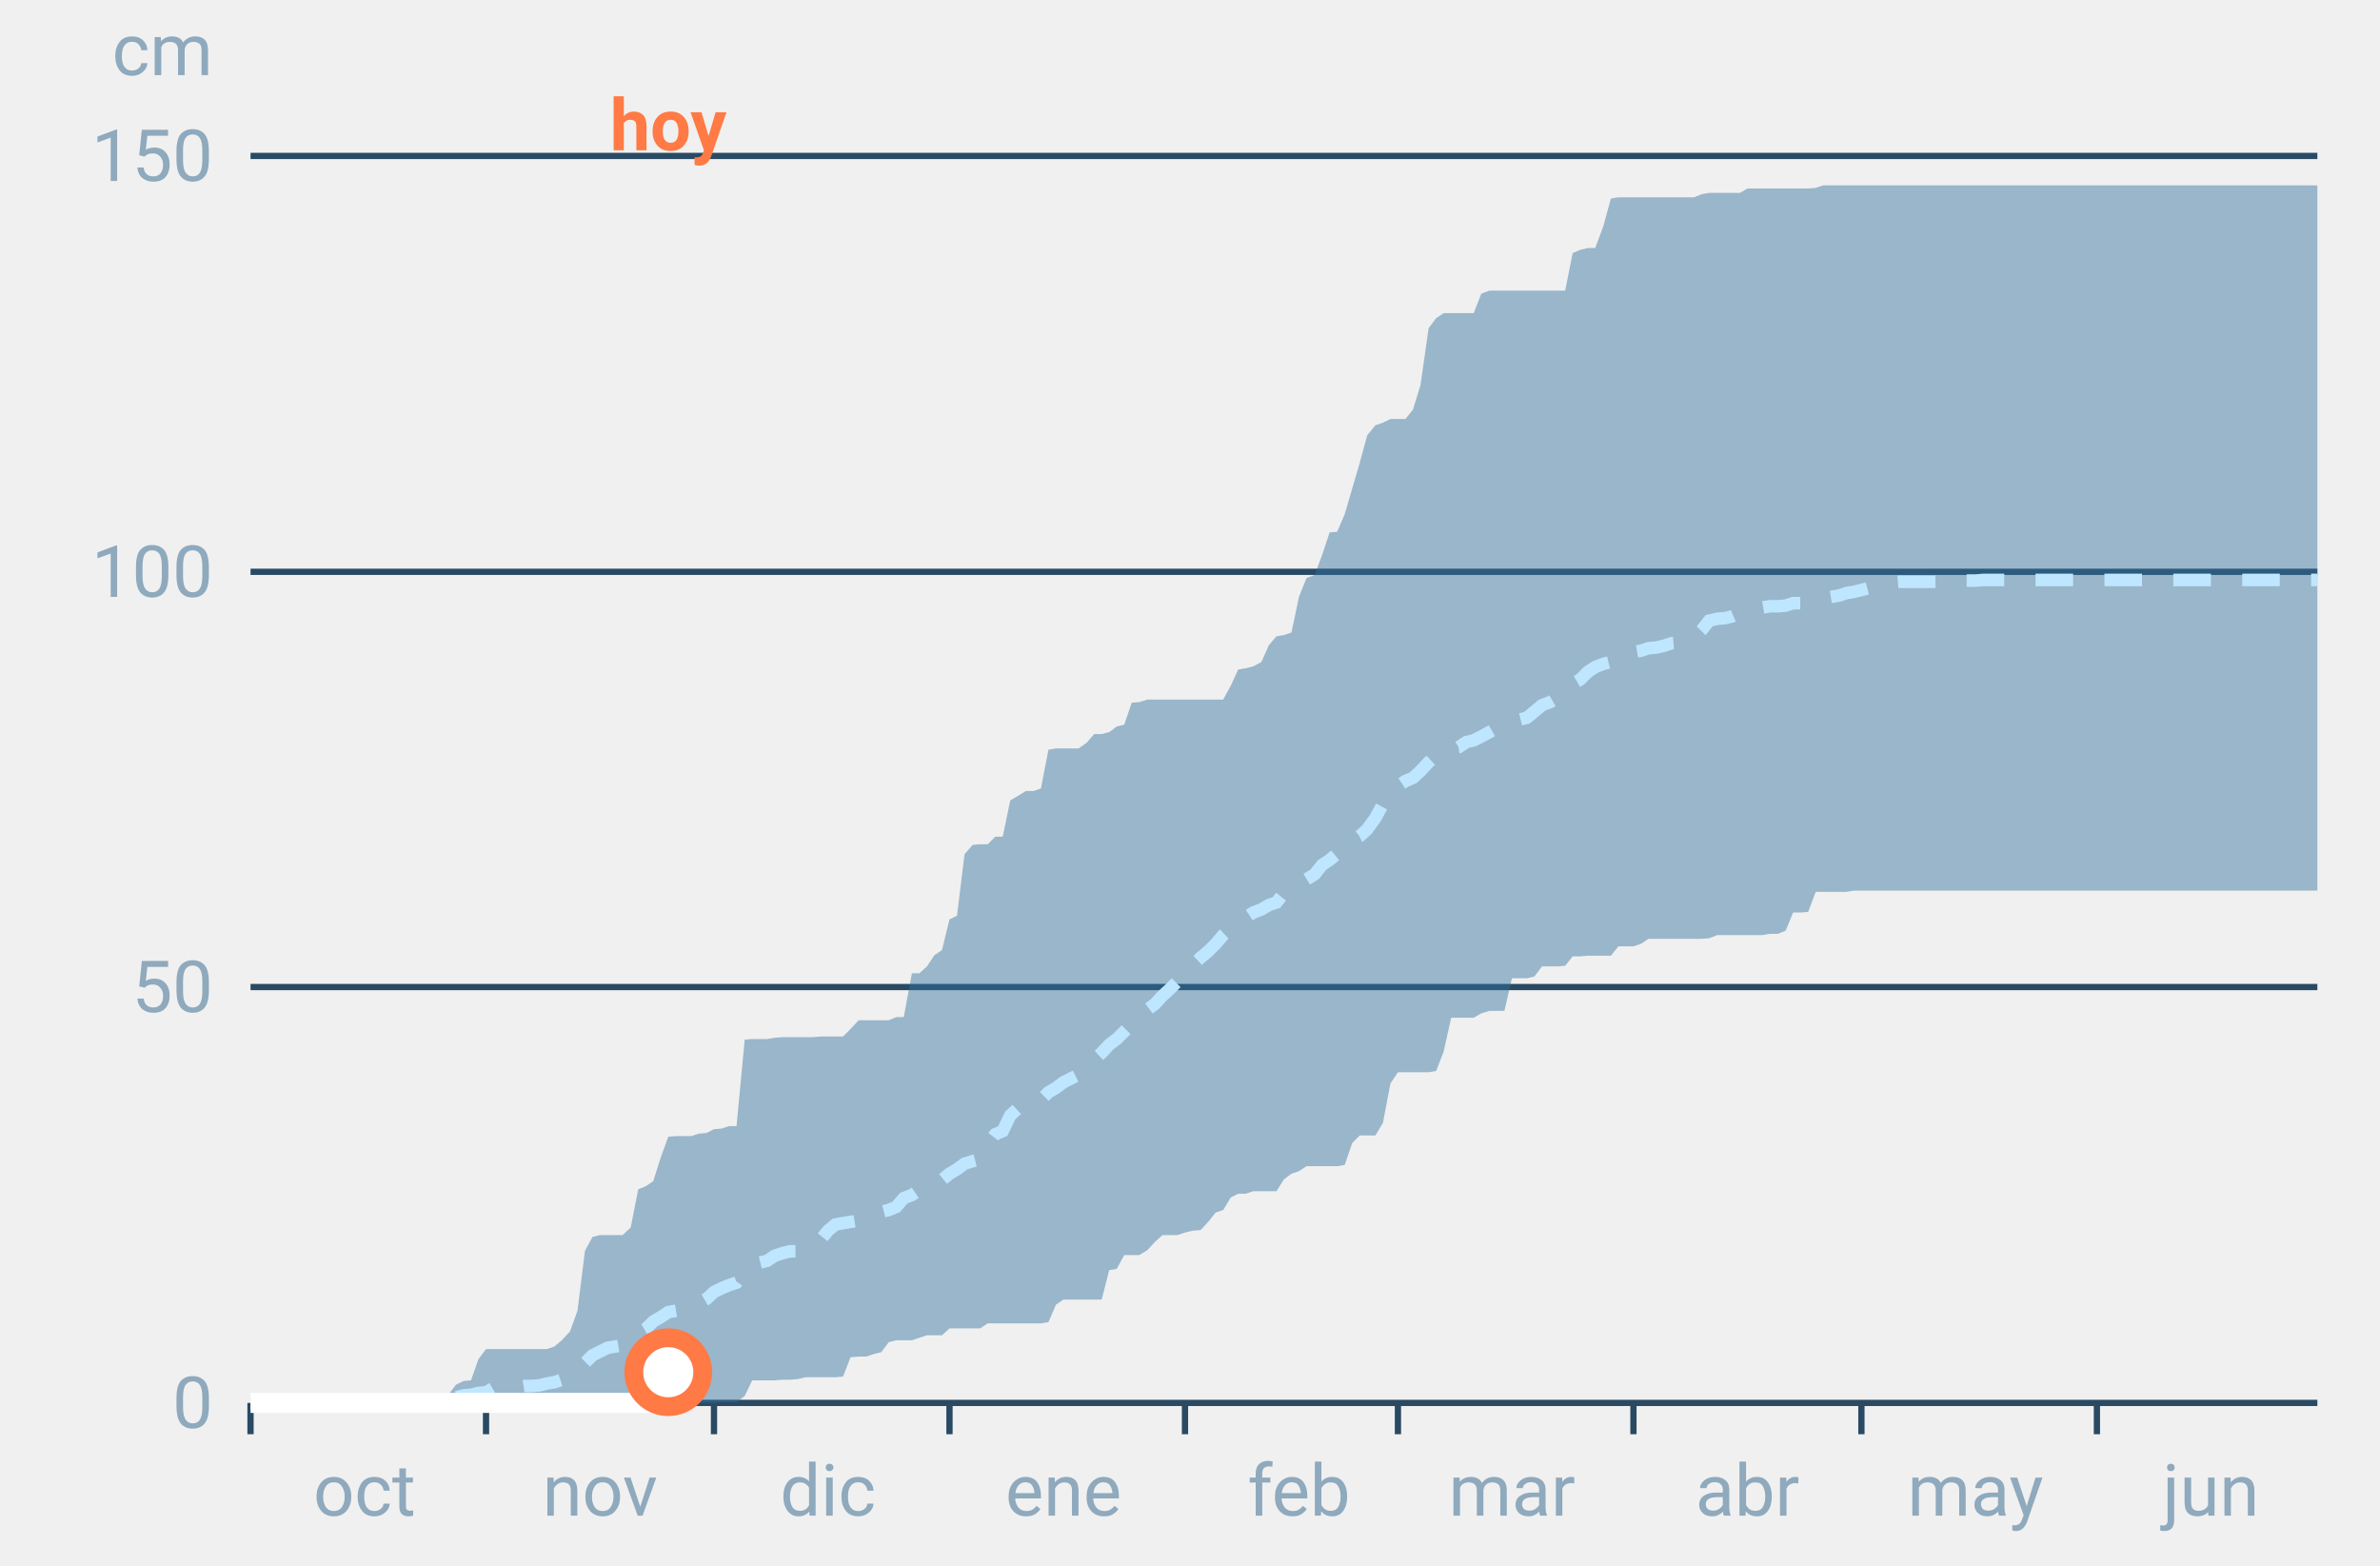
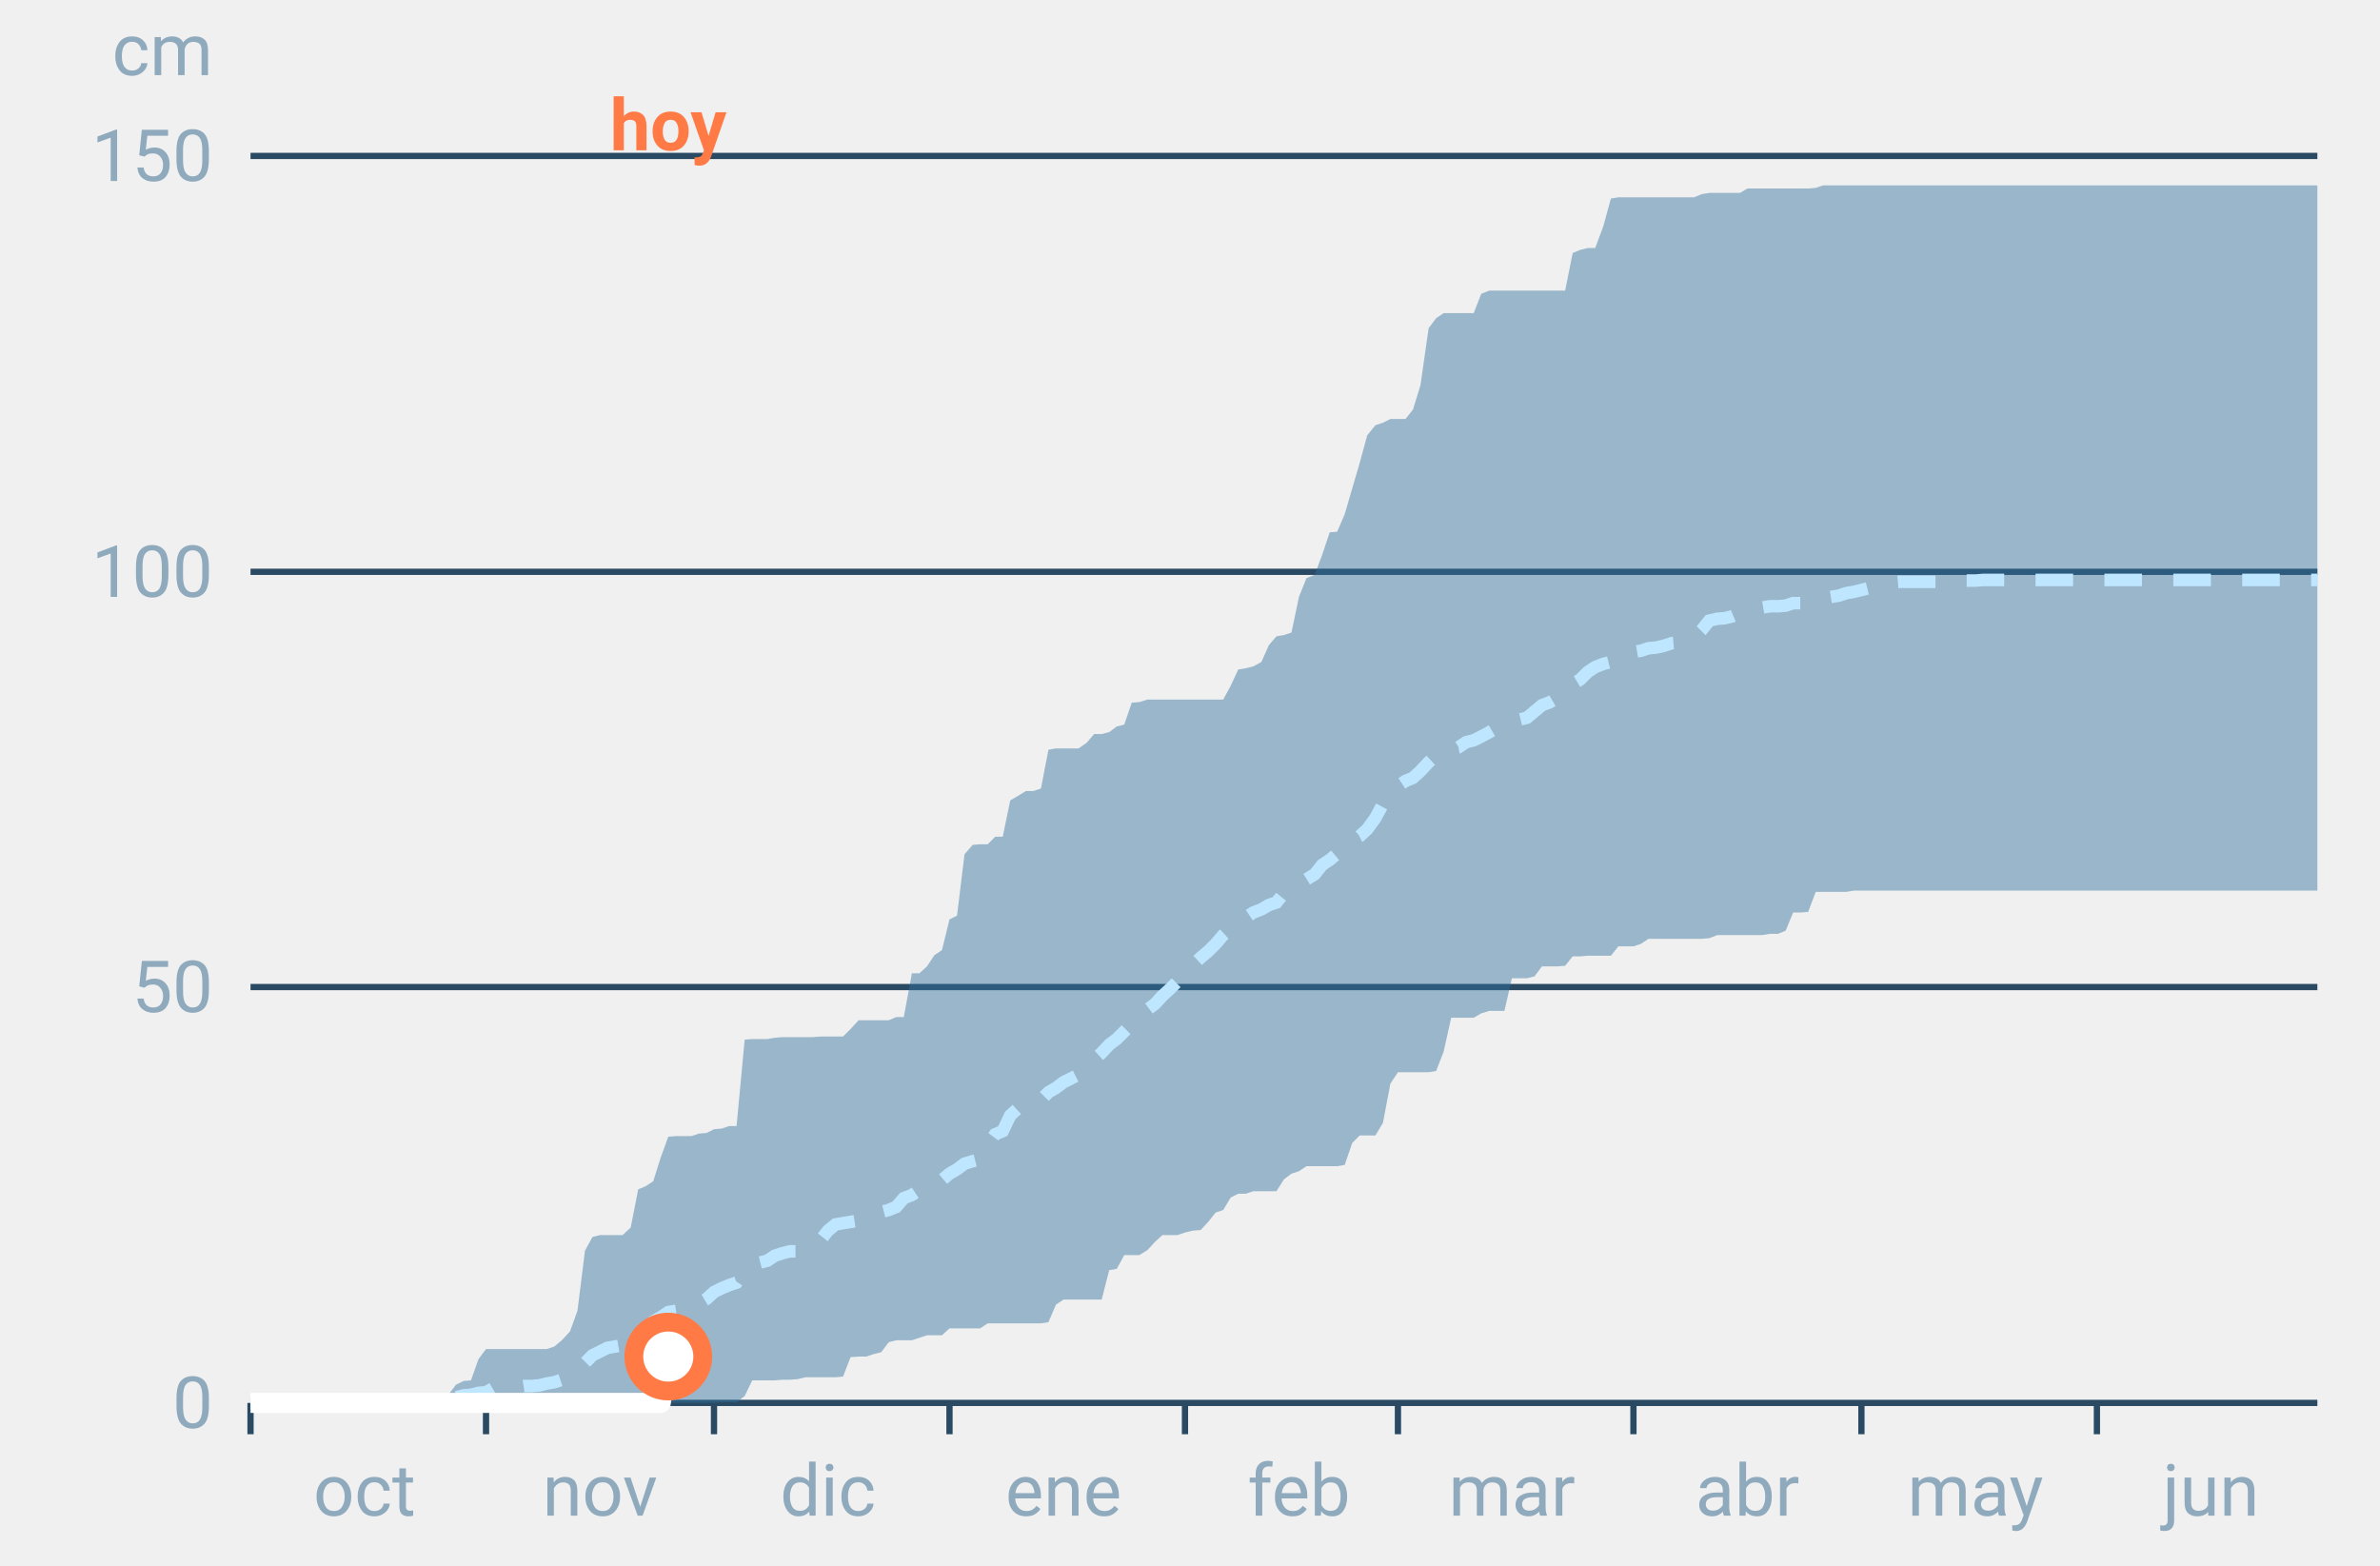
<svg xmlns="http://www.w3.org/2000/svg" font-family="-apple-system,BlinkMacSystemFont,Segoe UI,Roboto,Helvetica,Arial,sans-serif" viewBox="0 0 380 250" role="img" aria-labelledby="cgnv-ac-m" class="cgnv-svg">
  <line x1="40" x2="370" y1="224.0" y2="224.0" stroke="#2a4a63" />
  <text x="34" y="228.0" font-size="11.5" text-anchor="end" fill="#8fa9bd">0</text>
  <line x1="40" x2="370" y1="157.6" y2="157.6" stroke="#2a4a63" />
  <text x="34" y="161.6" font-size="11.5" text-anchor="end" fill="#8fa9bd">50</text>
  <line x1="40" x2="370" y1="91.3" y2="91.3" stroke="#2a4a63" />
  <text x="34" y="95.3" font-size="11.5" text-anchor="end" fill="#8fa9bd">100</text>
  <line x1="40" x2="370" y1="24.9" y2="24.9" stroke="#2a4a63" />
  <text x="34" y="28.9" font-size="11.5" text-anchor="end" fill="#8fa9bd">150</text>
  <text x="34" y="12" font-size="11.5" text-anchor="end" fill="#8fa9bd">cm</text>
  <line x1="40.0" x2="40.0" y1="224" y2="229" stroke="#2a4a63" />
  <text x="58.2" y="242" font-size="11.5" text-anchor="middle" fill="#8fa9bd">oct</text>
  <line x1="77.6" x2="77.6" y1="224" y2="229" stroke="#2a4a63" />
  <text x="95.8" y="242" font-size="11.5" text-anchor="middle" fill="#8fa9bd">nov</text>
  <line x1="114.0" x2="114.0" y1="224" y2="229" stroke="#2a4a63" />
  <text x="132.2" y="242" font-size="11.5" text-anchor="middle" fill="#8fa9bd">dic</text>
  <line x1="151.6" x2="151.6" y1="224" y2="229" stroke="#2a4a63" />
  <text x="169.8" y="242" font-size="11.5" text-anchor="middle" fill="#8fa9bd">ene</text>
  <line x1="189.2" x2="189.2" y1="224" y2="229" stroke="#2a4a63" />
  <text x="207.4" y="242" font-size="11.5" text-anchor="middle" fill="#8fa9bd">feb</text>
  <line x1="223.2" x2="223.2" y1="224" y2="229" stroke="#2a4a63" />
  <text x="241.4" y="242" font-size="11.5" text-anchor="middle" fill="#8fa9bd">mar</text>
  <line x1="260.8" x2="260.8" y1="224" y2="229" stroke="#2a4a63" />
  <text x="279.0" y="242" font-size="11.5" text-anchor="middle" fill="#8fa9bd">abr</text>
  <line x1="297.2" x2="297.2" y1="224" y2="229" stroke="#2a4a63" />
  <text x="315.4" y="242" font-size="11.5" text-anchor="middle" fill="#8fa9bd">may</text>
  <line x1="334.8" x2="334.8" y1="224" y2="229" stroke="#2a4a63" />
  <text x="353.0" y="242" font-size="11.5" text-anchor="middle" fill="#8fa9bd">jun</text>
  <polygon points="40.0,224.0 41.2,224.0 42.4,224.0 43.6,224.0 44.9,224.0 46.1,224.0 47.3,224.0 48.5,224.0 49.7,224.0 50.9,224.0 52.1,224.0 53.3,224.0 54.6,224.0 55.8,224.0 57.0,224.0 58.2,224.0 59.4,224.0 60.6,224.0 61.8,224.0 63.1,224.0 64.3,224.0 65.5,223.9 66.7,223.9 67.9,223.7 69.1,223.7 70.3,223.7 71.5,222.8 72.8,221.1 74.0,220.5 75.2,220.4 76.4,217.0 77.6,215.4 78.8,215.4 80.0,215.4 81.2,215.4 82.5,215.4 83.7,215.4 84.9,215.4 86.1,215.4 87.3,215.4 88.5,215.0 89.7,214.0 91.0,212.6 92.2,209.3 93.4,199.7 94.6,197.5 95.8,197.2 97.0,197.2 98.2,197.2 99.4,197.2 100.7,196.0 101.9,189.9 103.1,189.4 104.3,188.6 105.5,184.8 106.7,181.5 107.9,181.4 109.2,181.4 110.4,181.4 111.6,181.0 112.8,180.9 114.0,180.3 115.2,180.2 116.4,179.8 117.6,179.8 118.9,166.0 120.1,165.9 121.3,165.9 122.5,165.9 123.7,165.7 124.9,165.6 126.1,165.6 127.4,165.6 128.6,165.6 129.8,165.6 131.0,165.5 132.2,165.5 133.4,165.5 134.6,165.5 135.8,164.3 137.1,162.9 138.3,162.9 139.5,162.9 140.7,162.9 141.9,162.9 143.1,162.4 144.3,162.4 145.6,155.4 146.8,155.4 148.0,154.3 149.2,152.5 150.4,151.7 151.6,146.8 152.8,146.2 154.0,136.4 155.3,134.9 156.5,134.8 157.7,134.8 158.9,133.6 160.1,133.6 161.3,127.8 162.5,127.1 163.8,126.3 165.0,126.3 166.2,125.9 167.4,119.7 168.6,119.5 169.8,119.5 171.0,119.5 172.2,119.5 173.5,118.6 174.7,117.2 175.9,117.2 177.1,116.9 178.3,116.0 179.5,115.7 180.7,112.2 181.9,112.1 183.2,111.7 184.4,111.7 185.6,111.7 186.8,111.7 188.0,111.7 189.2,111.7 190.4,111.7 191.7,111.7 192.9,111.7 194.1,111.7 195.3,111.7 196.5,109.5 197.7,106.9 198.9,106.7 200.1,106.4 201.4,105.7 202.6,103.0 203.8,101.6 205.0,101.4 206.2,101.0 207.4,95.3 208.6,92.3 209.9,91.8 211.1,88.6 212.3,85.0 213.5,84.9 214.7,82.1 215.9,78.0 217.1,73.9 218.3,69.5 219.6,67.9 220.8,67.5 222.0,66.9 223.2,66.9 224.4,66.9 225.6,65.4 226.8,61.5 228.1,52.4 229.3,50.8 230.5,50.0 231.7,50.0 232.9,50.0 234.1,50.0 235.3,50.0 236.5,46.9 237.8,46.4 239.0,46.4 240.2,46.4 241.4,46.4 242.6,46.4 243.8,46.4 245.0,46.4 246.2,46.4 247.5,46.4 248.7,46.4 249.9,46.4 251.1,40.4 252.3,39.9 253.5,39.6 254.7,39.6 256.0,36.1 257.2,31.7 258.4,31.5 259.6,31.5 260.8,31.5 262.0,31.5 263.2,31.5 264.4,31.5 265.7,31.5 266.9,31.5 268.1,31.5 269.3,31.5 270.5,31.5 271.7,31.0 272.9,30.8 274.2,30.8 275.4,30.8 276.6,30.8 277.8,30.8 279.0,30.1 280.2,30.1 281.4,30.1 282.6,30.1 283.9,30.1 285.1,30.1 286.3,30.1 287.5,30.1 288.7,30.1 289.9,30.0 291.1,29.6 292.4,29.6 293.6,29.6 294.8,29.6 296.0,29.6 297.2,29.6 298.4,29.6 299.6,29.6 300.8,29.6 302.1,29.6 303.3,29.6 304.5,29.6 305.7,29.6 306.9,29.6 308.1,29.6 309.3,29.6 310.6,29.6 311.8,29.6 313.0,29.6 314.2,29.6 315.4,29.6 316.6,29.6 317.8,29.6 319.0,29.6 320.3,29.6 321.5,29.6 322.7,29.6 323.9,29.6 325.1,29.6 326.3,29.6 327.5,29.6 328.8,29.6 330.0,29.6 331.2,29.6 332.4,29.6 333.6,29.6 334.8,29.6 336.0,29.6 337.2,29.6 338.5,29.6 339.7,29.6 340.9,29.6 342.1,29.6 343.3,29.6 344.5,29.6 345.7,29.6 346.9,29.6 348.2,29.6 349.4,29.6 350.6,29.6 351.8,29.6 353.0,29.6 354.2,29.6 355.4,29.6 356.7,29.6 357.9,29.6 359.1,29.6 360.3,29.6 361.5,29.6 362.7,29.6 363.9,29.6 365.1,29.6 366.4,29.6 367.6,29.6 368.8,29.6 370.0,29.6 370.0,142.2 368.8,142.2 367.6,142.2 366.4,142.2 365.1,142.2 363.9,142.2 362.7,142.2 361.5,142.2 360.3,142.2 359.1,142.2 357.9,142.2 356.7,142.2 355.4,142.2 354.2,142.2 353.0,142.2 351.8,142.2 350.6,142.2 349.4,142.2 348.2,142.2 346.9,142.2 345.7,142.2 344.5,142.2 343.3,142.2 342.1,142.2 340.9,142.2 339.7,142.2 338.5,142.2 337.2,142.2 336.0,142.2 334.8,142.2 333.6,142.2 332.4,142.2 331.2,142.2 330.0,142.2 328.8,142.2 327.5,142.2 326.3,142.2 325.1,142.2 323.9,142.2 322.7,142.2 321.5,142.2 320.3,142.2 319.0,142.2 317.8,142.2 316.6,142.2 315.4,142.2 314.2,142.2 313.0,142.2 311.8,142.2 310.6,142.2 309.3,142.2 308.1,142.2 306.9,142.2 305.7,142.2 304.5,142.2 303.3,142.2 302.1,142.2 300.8,142.2 299.6,142.2 298.4,142.2 297.2,142.2 296.0,142.2 294.8,142.4 293.6,142.4 292.4,142.4 291.1,142.4 289.9,142.4 288.7,145.6 287.5,145.7 286.3,145.7 285.1,148.6 283.9,149.1 282.6,149.1 281.4,149.3 280.2,149.3 279.0,149.3 277.8,149.3 276.6,149.3 275.4,149.3 274.2,149.3 272.9,149.8 271.7,149.9 270.5,149.9 269.3,149.9 268.1,149.9 266.9,149.9 265.7,149.9 264.4,149.9 263.2,149.9 262.0,150.7 260.8,151.1 259.6,151.1 258.4,151.1 257.2,152.6 256.0,152.6 254.7,152.6 253.5,152.6 252.3,152.7 251.1,152.7 249.9,154.2 248.7,154.3 247.5,154.3 246.2,154.3 245.0,155.9 243.8,156.2 242.6,156.2 241.4,156.2 240.2,161.4 239.0,161.4 237.8,161.4 236.5,161.8 235.3,162.5 234.1,162.5 232.9,162.5 231.7,162.5 230.5,167.9 229.3,171.0 228.1,171.2 226.8,171.2 225.6,171.2 224.4,171.2 223.2,171.2 222.0,173.0 220.8,179.3 219.6,181.3 218.3,181.3 217.1,181.3 215.9,182.5 214.7,186.0 213.5,186.2 212.3,186.2 211.1,186.2 209.9,186.2 208.6,186.2 207.4,187.0 206.2,187.4 205.0,188.3 203.8,190.2 202.6,190.2 201.4,190.2 200.1,190.2 198.9,190.6 197.7,190.6 196.5,191.2 195.3,193.2 194.1,193.6 192.9,195.1 191.7,196.4 190.4,196.5 189.2,196.8 188.0,197.2 186.8,197.2 185.6,197.2 184.4,198.3 183.2,199.6 181.9,200.4 180.7,200.4 179.5,200.4 178.3,202.6 177.1,202.8 175.9,207.5 174.7,207.5 173.5,207.5 172.2,207.5 171.0,207.5 169.8,207.5 168.6,208.3 167.4,211.1 166.2,211.3 165.0,211.3 163.8,211.3 162.5,211.3 161.3,211.3 160.1,211.3 158.9,211.3 157.7,211.3 156.5,212.1 155.3,212.1 154.0,212.1 152.8,212.1 151.6,212.1 150.4,213.2 149.2,213.2 148.0,213.2 146.8,213.6 145.6,214.0 144.3,214.0 143.1,214.0 141.9,214.3 140.7,215.9 139.5,216.2 138.3,216.6 137.1,216.6 135.8,216.7 134.6,219.8 133.4,219.9 132.2,219.9 131.0,219.9 129.8,219.9 128.6,219.9 127.4,220.2 126.1,220.3 124.9,220.3 123.7,220.4 122.5,220.4 121.3,220.4 120.1,220.4 118.9,222.9 117.6,223.9 116.4,223.9 115.2,223.9 114.0,224.0 112.8,224.0 111.6,224.0 110.4,224.0 109.2,224.0 107.9,224.0 106.7,224.0 105.5,224.0 104.3,224.0 103.1,224.0 101.9,224.0 100.7,224.0 99.4,224.0 98.2,224.0 97.0,224.0 95.8,224.0 94.6,224.0 93.4,224.0 92.2,224.0 91.0,224.0 89.7,224.0 88.5,224.0 87.3,224.0 86.1,224.0 84.9,224.0 83.7,224.0 82.5,224.0 81.2,224.0 80.0,224.0 78.8,224.0 77.6,224.0 76.4,224.0 75.2,224.0 74.0,224.0 72.8,224.0 71.5,224.0 70.3,224.0 69.1,224.0 67.9,224.0 66.7,224.0 65.5,224.0 64.3,224.0 63.1,224.0 61.8,224.0 60.6,224.0 59.4,224.0 58.2,224.0 57.0,224.0 55.8,224.0 54.6,224.0 53.3,224.0 52.1,224.0 50.9,224.0 49.7,224.0 48.5,224.0 47.3,224.0 46.1,224.0 44.9,224.0 43.6,224.0 42.4,224.0 41.2,224.0 40.0,224.0" fill="#2f6f9f" fill-opacity=".45" />
  <polyline points="40.0,224.0 41.2,224.0 42.4,224.0 43.6,224.0 44.9,224.0 46.1,224.0 47.3,224.0 48.5,224.0 49.7,224.0 50.9,224.0 52.1,224.0 53.3,224.0 54.6,224.0 55.8,224.0 57.0,224.0 58.2,224.0 59.4,224.0 60.6,224.0 61.8,224.0 63.1,223.9 64.3,223.9 65.5,223.9 66.7,223.6 67.9,223.6 69.1,223.6 70.3,223.6 71.5,223.5 72.8,223.1 74.0,222.8 75.2,222.7 76.4,222.4 77.6,222.3 78.8,221.6 80.0,221.5 81.2,221.5 82.5,221.5 83.7,221.3 84.9,221.3 86.1,221.2 87.3,220.9 88.5,220.7 89.7,220.3 91.0,219.8 92.2,218.8 93.4,217.6 94.6,216.4 95.8,215.8 97.0,215.2 98.2,215.0 99.4,214.8 100.7,213.9 101.9,212.9 103.1,212.2 104.3,211.0 105.5,210.3 106.7,209.5 107.9,209.3 109.2,209.1 110.4,208.9 111.6,208.1 112.8,207.4 114.0,206.3 115.2,205.7 116.4,205.2 117.6,204.8 118.9,202.9 120.1,202.1 121.3,201.6 122.5,201.3 123.7,200.5 124.9,200.1 126.1,199.8 127.4,199.8 128.6,199.2 129.8,198.8 131.0,198.0 132.2,196.5 133.4,195.5 134.6,195.3 135.8,195.1 137.1,194.9 138.3,194.7 139.5,194.3 140.7,193.5 141.9,193.2 143.1,192.7 144.3,191.3 145.6,190.8 146.8,190.0 148.0,189.4 149.2,189.1 150.4,188.4 151.6,187.4 152.8,186.7 154.0,185.8 155.3,185.4 156.5,185.1 157.7,182.7 158.9,181.1 160.1,180.6 161.3,178.1 162.5,177.0 163.8,176.5 165.0,176.4 166.2,175.6 167.4,174.4 168.6,173.7 169.8,172.8 171.0,172.2 172.2,171.6 173.5,170.5 174.7,169.2 175.9,168.1 177.1,166.8 178.3,165.9 179.5,164.7 180.7,163.5 181.9,162.7 183.2,161.2 184.4,160.3 185.6,159.0 186.8,157.9 188.0,156.7 189.2,155.8 190.4,154.1 191.7,152.9 192.9,151.9 194.1,150.7 195.3,149.3 196.5,148.2 197.7,147.3 198.9,146.5 200.1,145.7 201.4,145.2 202.6,144.5 203.8,144.1 205.0,142.6 206.2,141.7 207.4,141.0 208.6,140.4 209.9,139.6 211.1,138.1 212.3,137.3 213.5,136.3 214.7,134.8 215.9,134.1 217.1,133.5 218.3,132.4 219.6,130.6 220.8,128.4 222.0,126.4 223.2,125.5 224.4,124.7 225.6,124.2 226.8,123.1 228.1,121.7 229.3,120.6 230.5,119.9 231.7,119.5 232.9,119.3 234.1,118.5 235.3,118.2 236.5,117.6 237.8,116.9 239.0,116.2 240.2,116.0 241.4,115.2 242.6,114.9 243.8,114.6 245.0,113.6 246.2,112.6 247.5,112.1 248.7,111.4 249.9,110.4 251.1,109.2 252.3,108.5 253.5,107.3 254.7,106.5 256.0,106.0 257.2,105.7 258.4,105.3 259.6,104.3 260.8,104.1 262.0,103.9 263.2,103.5 264.4,103.4 265.7,103.1 266.9,102.7 268.1,102.6 269.3,102.3 270.5,101.8 271.7,100.6 272.9,99.1 274.2,98.8 275.4,98.7 276.6,98.4 277.8,97.9 279.0,97.4 280.2,97.1 281.4,97.0 282.6,96.8 283.9,96.8 285.1,96.7 286.3,96.3 287.5,96.3 288.7,95.9 289.9,95.8 291.1,95.5 292.4,95.3 293.6,95.1 294.8,94.7 296.0,94.5 297.2,94.2 298.4,93.9 299.6,93.7 300.8,93.3 302.1,93.0 303.3,92.9 304.5,92.9 305.7,92.9 306.9,92.9 308.1,92.9 309.3,92.9 310.6,92.9 311.8,92.7 313.0,92.7 314.2,92.7 315.4,92.7 316.6,92.6 317.8,92.6 319.0,92.6 320.3,92.6 321.5,92.6 322.7,92.6 323.9,92.6 325.1,92.6 326.3,92.6 327.5,92.6 328.8,92.6 330.0,92.6 331.2,92.6 332.4,92.6 333.6,92.6 334.8,92.6 336.0,92.6 337.2,92.6 338.5,92.6 339.7,92.6 340.9,92.6 342.1,92.6 343.3,92.6 344.5,92.6 345.7,92.6 346.9,92.6 348.2,92.6 349.4,92.6 350.6,92.6 351.8,92.6 353.0,92.6 354.2,92.6 355.4,92.6 356.7,92.6 357.9,92.6 359.1,92.6 360.3,92.6 361.5,92.6 362.7,92.6 363.9,92.6 365.1,92.6 366.4,92.6 367.6,92.6 368.8,92.6 370.0,92.6" fill="none" stroke="#bfe6ff" stroke-width="2" stroke-dasharray="6 5" />
-   <polyline points="40.0,224.0 41.2,224.0 42.4,224.0 43.6,224.0 44.9,224.0 46.1,224.0 47.3,224.0 48.5,224.0 49.7,224.0 50.9,224.0 52.1,224.0 53.3,224.0 54.6,224.0 55.8,224.0 57.0,224.0 58.2,224.0 59.4,224.0 60.6,224.0 61.8,224.0 63.1,224.0 64.3,224.0 65.5,224.0 66.7,224.0 67.9,224.0 69.1,224.0 70.3,224.0 71.5,224.0 72.8,224.0 74.0,224.0 75.2,224.0 76.4,224.0 77.6,224.0 78.8,224.0 80.0,224.0 81.2,224.0 82.5,224.0 83.7,224.0 84.9,224.0 86.1,224.0 87.3,224.0 88.5,224.0 89.7,224.0 91.0,224.0 92.2,224.0 93.4,224.0 94.6,224.0 95.8,224.0 97.0,224.0 98.2,224.0 99.4,224.0 100.7,224.0 101.9,224.0 103.1,224.0 104.3,224.0 105.5,224.0 106.7,219.1" fill="none" stroke="#fff" stroke-width="3.2" stroke-linejoin="round" />
-   <circle cx="106.7" cy="219.1" r="5.5" fill="#fff" stroke="#ff7a45" stroke-width="3" />
+   <polyline points="40.0,224.0 41.2,224.0 42.4,224.0 43.6,224.0 44.9,224.0 46.1,224.0 47.3,224.0 48.5,224.0 49.7,224.0 50.9,224.0 52.1,224.0 53.3,224.0 54.6,224.0 55.8,224.0 57.0,224.0 58.2,224.0 59.4,224.0 60.6,224.0 61.8,224.0 63.1,224.0 64.3,224.0 65.5,224.0 66.7,224.0 67.9,224.0 69.1,224.0 70.3,224.0 71.5,224.0 72.8,224.0 74.0,224.0 75.2,224.0 76.4,224.0 77.6,224.0 78.8,224.0 80.0,224.0 81.2,224.0 82.5,224.0 83.7,224.0 84.9,224.0 86.1,224.0 87.3,224.0 88.5,224.0 89.7,224.0 91.0,224.0 92.2,224.0 93.4,224.0 94.6,224.0 95.8,224.0 97.0,224.0 98.2,224.0 99.4,224.0 100.7,224.0 101.9,224.0 103.1,224.0 104.3,224.0 105.5,224.0 106.7,216.6" fill="none" stroke="#fff" stroke-width="3.2" stroke-linejoin="round" />
+   <circle cx="106.7" cy="216.6" r="5.5" fill="#fff" stroke="#ff7a45" stroke-width="3" />
  <text x="106.7" y="24" font-size="11.5" font-weight="700" text-anchor="middle" fill="#ff7a45">hoy</text>
</svg>
